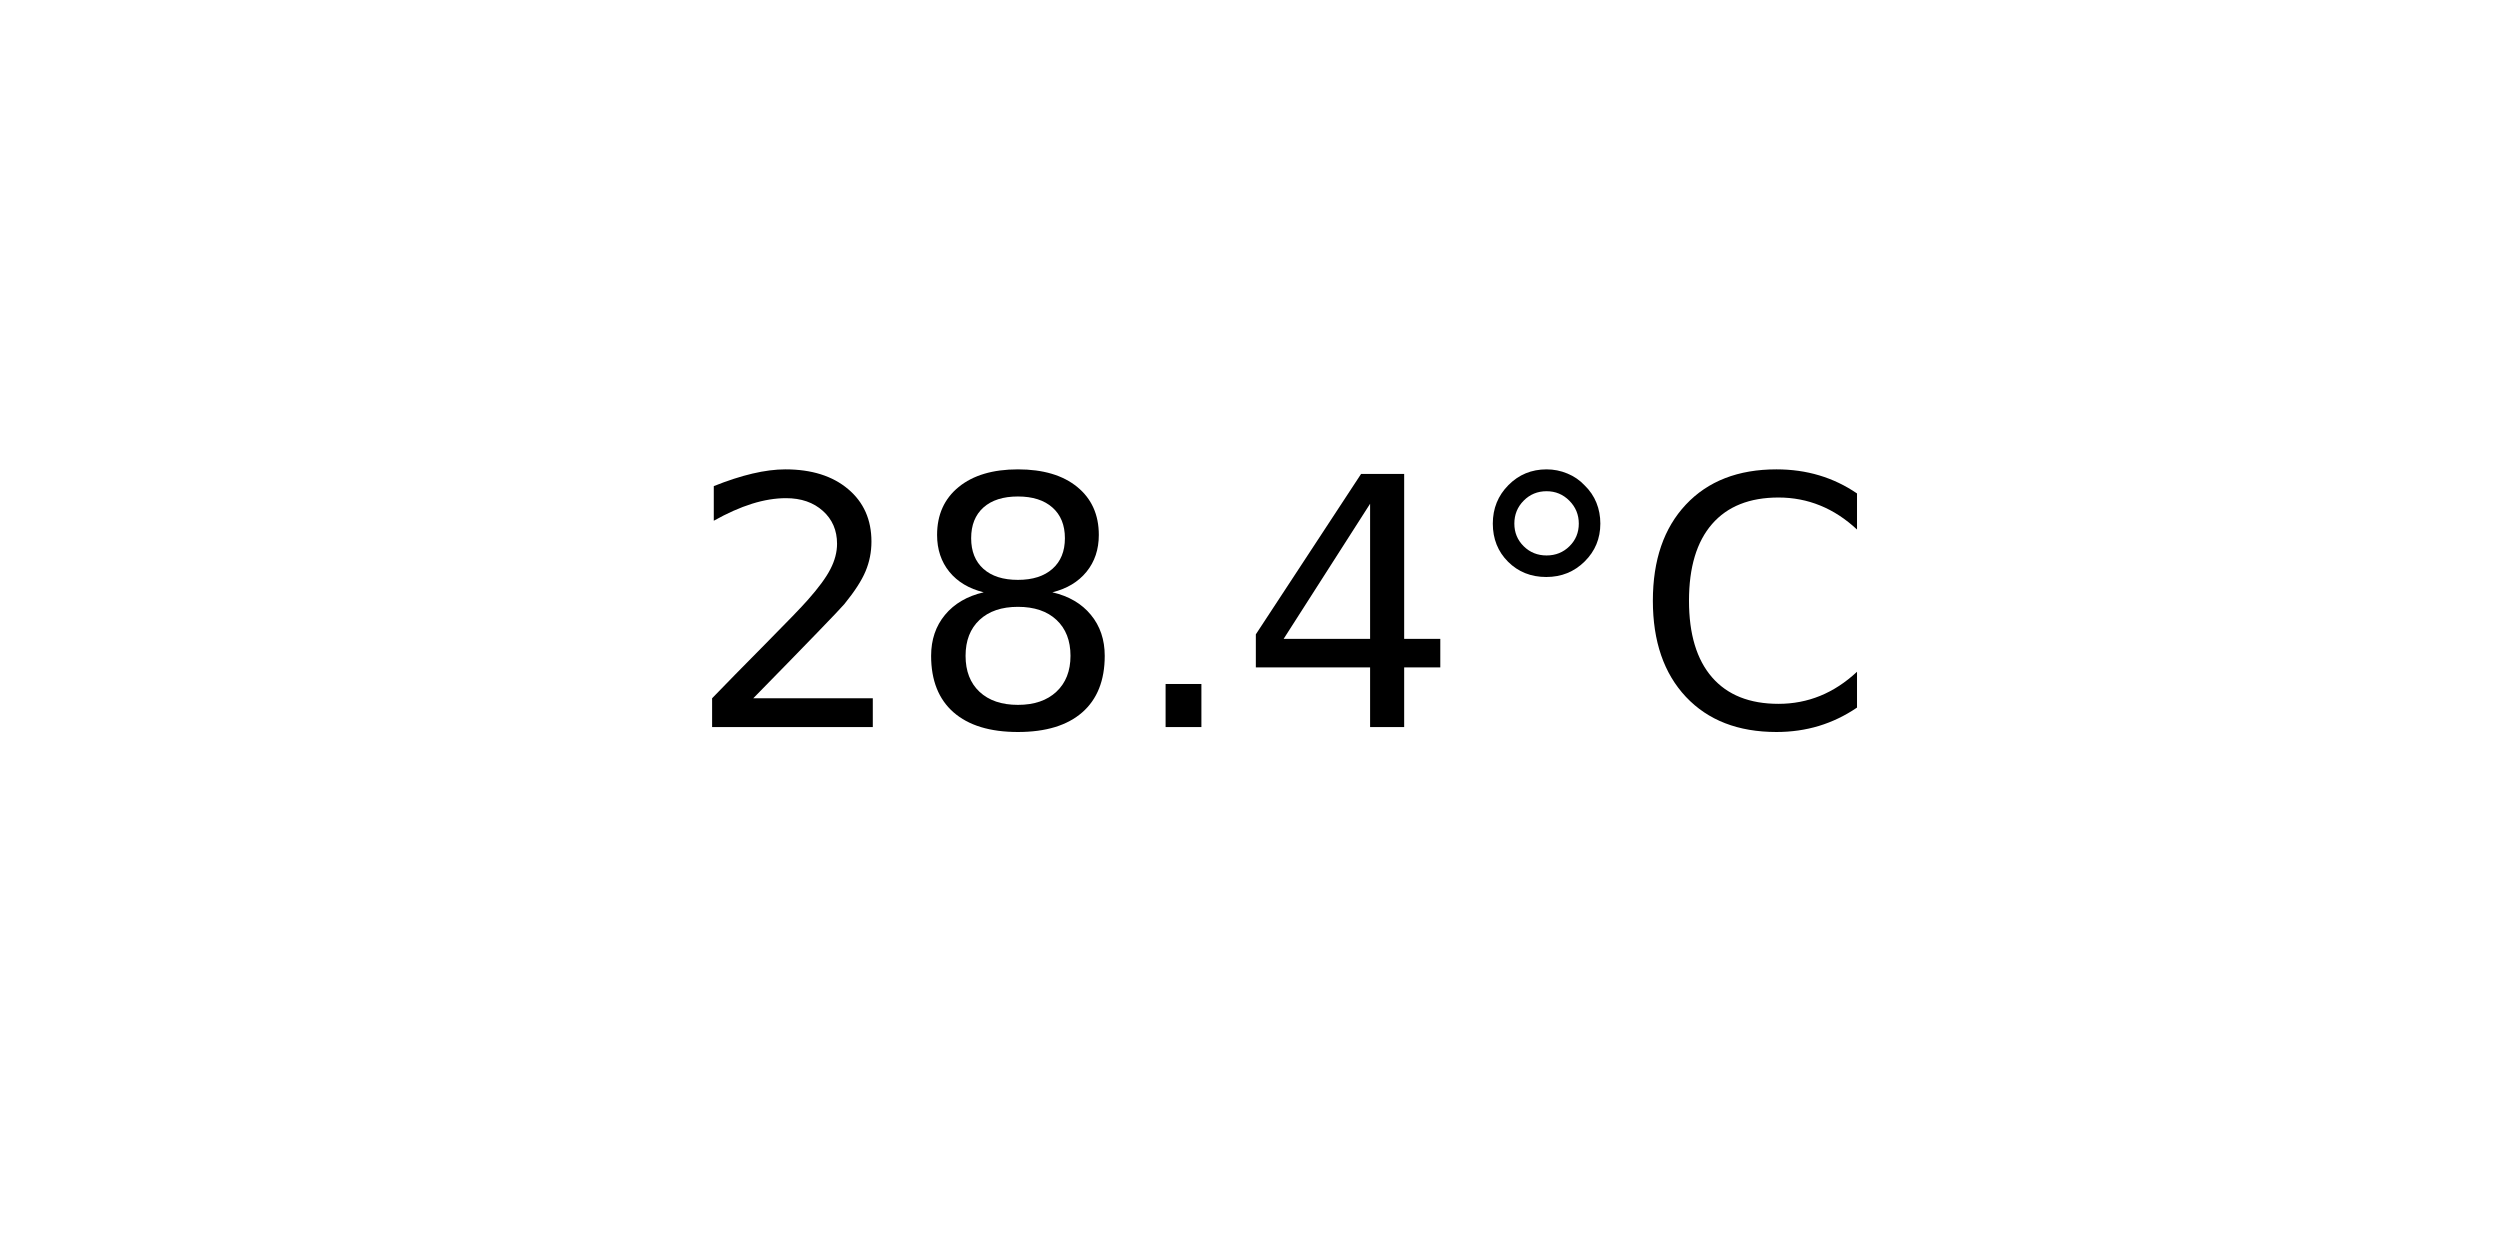
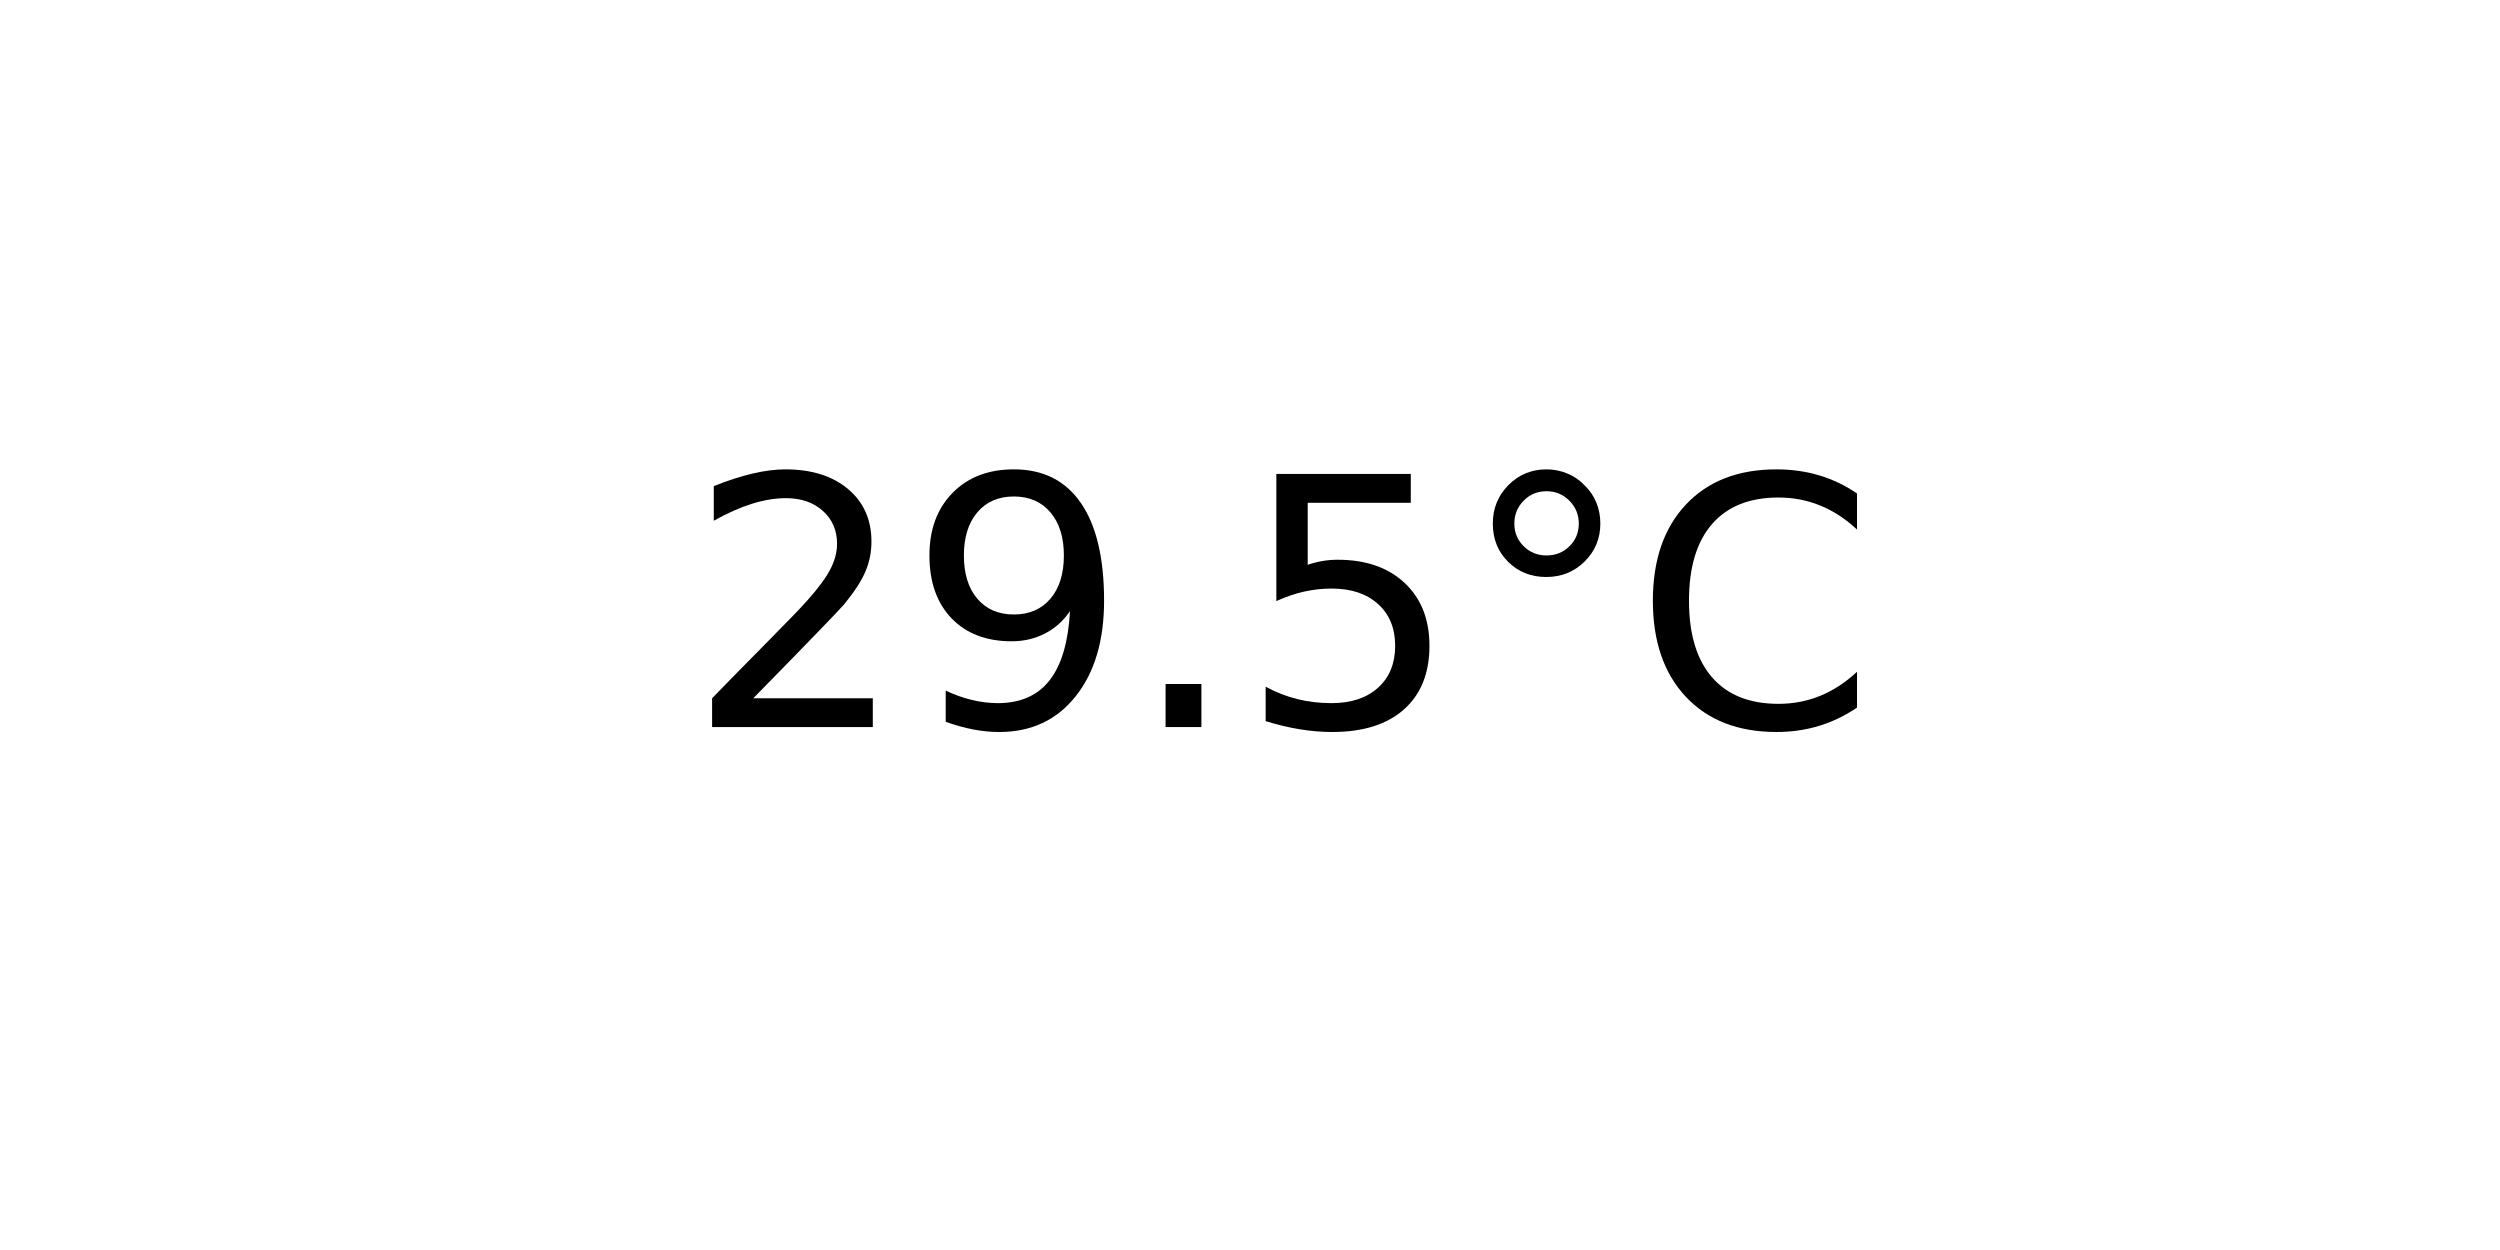
<svg xmlns="http://www.w3.org/2000/svg" xmlns:xlink="http://www.w3.org/1999/xlink" width="72pt" height="36pt" viewBox="0 0 72 36" version="1.1">
  <defs>
    <style type="text/css">*{stroke-linejoin: round; stroke-linecap: butt}</style>
  </defs>
  <g id="figure_1">
    <g id="axes_1">
      <g id="text_1">
        <g transform="translate(19.77578 20.93937) scale(0.1 -0.1)">
          <defs>
            <path id="DejaVuSans-32" d="M 1228 531  L 3431 531  L 3431 0  L 469 0  L 469 531  Q 828 903 1448 1529  Q 2069 2156 2228 2338  Q 2531 2678 2651 2914  Q 2772 3150 2772 3378  Q 2772 3750 2511 3984  Q 2250 4219 1831 4219  Q 1534 4219 1204 4116  Q 875 4013 500 3803  L 500 4441  Q 881 4594 1212 4672  Q 1544 4750 1819 4750  Q 2544 4750 2975 4387  Q 3406 4025 3406 3419  Q 3406 3131 3298 2873  Q 3191 2616 2906 2266  Q 2828 2175 2409 1742  Q 1991 1309 1228 531  z " transform="scale(0.015625)" />
-             <path id="DejaVuSans-38" d="M 2034 2216  Q 1584 2216 1326 1975  Q 1069 1734 1069 1313  Q 1069 891 1326 650  Q 1584 409 2034 409  Q 2484 409 2743 651  Q 3003 894 3003 1313  Q 3003 1734 2745 1975  Q 2488 2216 2034 2216  z M 1403 2484  Q 997 2584 770 2862  Q 544 3141 544 3541  Q 544 4100 942 4425  Q 1341 4750 2034 4750  Q 2731 4750 3128 4425  Q 3525 4100 3525 3541  Q 3525 3141 3298 2862  Q 3072 2584 2669 2484  Q 3125 2378 3379 2068  Q 3634 1759 3634 1313  Q 3634 634 3220 271  Q 2806 -91 2034 -91  Q 1263 -91 848 271  Q 434 634 434 1313  Q 434 1759 690 2068  Q 947 2378 1403 2484  z M 1172 3481  Q 1172 3119 1398 2916  Q 1625 2713 2034 2713  Q 2441 2713 2670 2916  Q 2900 3119 2900 3481  Q 2900 3844 2670 4047  Q 2441 4250 2034 4250  Q 1625 4250 1398 4047  Q 1172 3844 1172 3481  z " transform="scale(0.015625)" />
+             <path id="DejaVuSans-39" d="M 703 97  L 703 672  Q 941 559 1184 500  Q 1428 441 1663 441  Q 2288 441 2617 861  Q 2947 1281 2994 2138  Q 2813 1869 2534 1725  Q 2256 1581 1919 1581  Q 1219 1581 811 2004  Q 403 2428 403 3163  Q 403 3881 828 4315  Q 1253 4750 1959 4750  Q 2769 4750 3195 4129  Q 3622 3509 3622 2328  Q 3622 1225 3098 567  Q 2575 -91 1691 -91  Q 1453 -91 1209 -44  Q 966 3 703 97  z M 1959 2075  Q 2384 2075 2632 2365  Q 2881 2656 2881 3163  Q 2881 3666 2632 3958  Q 2384 4250 1959 4250  Q 1534 4250 1286 3958  Q 1038 3666 1038 3163  Q 1038 2656 1286 2365  Q 1534 2075 1959 2075  z " transform="scale(0.015625)" />
            <path id="DejaVuSans-2e" d="M 684 794  L 1344 794  L 1344 0  L 684 0  L 684 794  z " transform="scale(0.015625)" />
-             <path id="DejaVuSans-34" d="M 2419 4116  L 825 1625  L 2419 1625  L 2419 4116  z M 2253 4666  L 3047 4666  L 3047 1625  L 3713 1625  L 3713 1100  L 3047 1100  L 3047 0  L 2419 0  L 2419 1100  L 313 1100  L 313 1709  L 2253 4666  z " transform="scale(0.015625)" />
+             <path id="DejaVuSans-35" d="M 691 4666  L 3169 4666  L 3169 4134  L 1269 4134  L 1269 2991  Q 1406 3038 1543 3061  Q 1681 3084 1819 3084  Q 2600 3084 3056 2656  Q 3513 2228 3513 1497  Q 3513 744 3044 326  Q 2575 -91 1722 -91  Q 1428 -91 1123 -41  Q 819 9 494 109  L 494 744  Q 775 591 1075 516  Q 1375 441 1709 441  Q 2250 441 2565 725  Q 2881 1009 2881 1497  Q 2881 1984 2565 2268  Q 2250 2553 1709 2553  Q 1456 2553 1204 2497  Q 953 2441 691 2322  L 691 4666  z " transform="scale(0.015625)" />
            <path id="DejaVuSans-b0" d="M 1600 4347  Q 1350 4347 1178 4173  Q 1006 4000 1006 3750  Q 1006 3503 1178 3333  Q 1350 3163 1600 3163  Q 1850 3163 2022 3333  Q 2194 3503 2194 3750  Q 2194 3997 2020 4172  Q 1847 4347 1600 4347  z M 1600 4750  Q 1800 4750 1984 4673  Q 2169 4597 2303 4453  Q 2447 4313 2519 4134  Q 2591 3956 2591 3750  Q 2591 3338 2302 3052  Q 2013 2766 1594 2766  Q 1172 2766 890 3047  Q 609 3328 609 3750  Q 609 4169 896 4459  Q 1184 4750 1600 4750  z " transform="scale(0.015625)" />
            <path id="DejaVuSans-43" d="M 4122 4306  L 4122 3641  Q 3803 3938 3442 4084  Q 3081 4231 2675 4231  Q 1875 4231 1450 3742  Q 1025 3253 1025 2328  Q 1025 1406 1450 917  Q 1875 428 2675 428  Q 3081 428 3442 575  Q 3803 722 4122 1019  L 4122 359  Q 3791 134 3420 21  Q 3050 -91 2638 -91  Q 1578 -91 968 557  Q 359 1206 359 2328  Q 359 3453 968 4101  Q 1578 4750 2638 4750  Q 3056 4750 3426 4639  Q 3797 4528 4122 4306  z " transform="scale(0.015625)" />
          </defs>
          <use xlink:href="#DejaVuSans-32" />
-           <use xlink:href="#DejaVuSans-38" x="63.623" />
+           <use xlink:href="#DejaVuSans-39" x="63.623" />
          <use xlink:href="#DejaVuSans-2e" x="127.246" />
-           <use xlink:href="#DejaVuSans-34" x="159.033" />
+           <use xlink:href="#DejaVuSans-35" x="159.033" />
          <use xlink:href="#DejaVuSans-b0" x="222.656" />
          <use xlink:href="#DejaVuSans-43" x="272.656" />
        </g>
      </g>
    </g>
  </g>
</svg>
